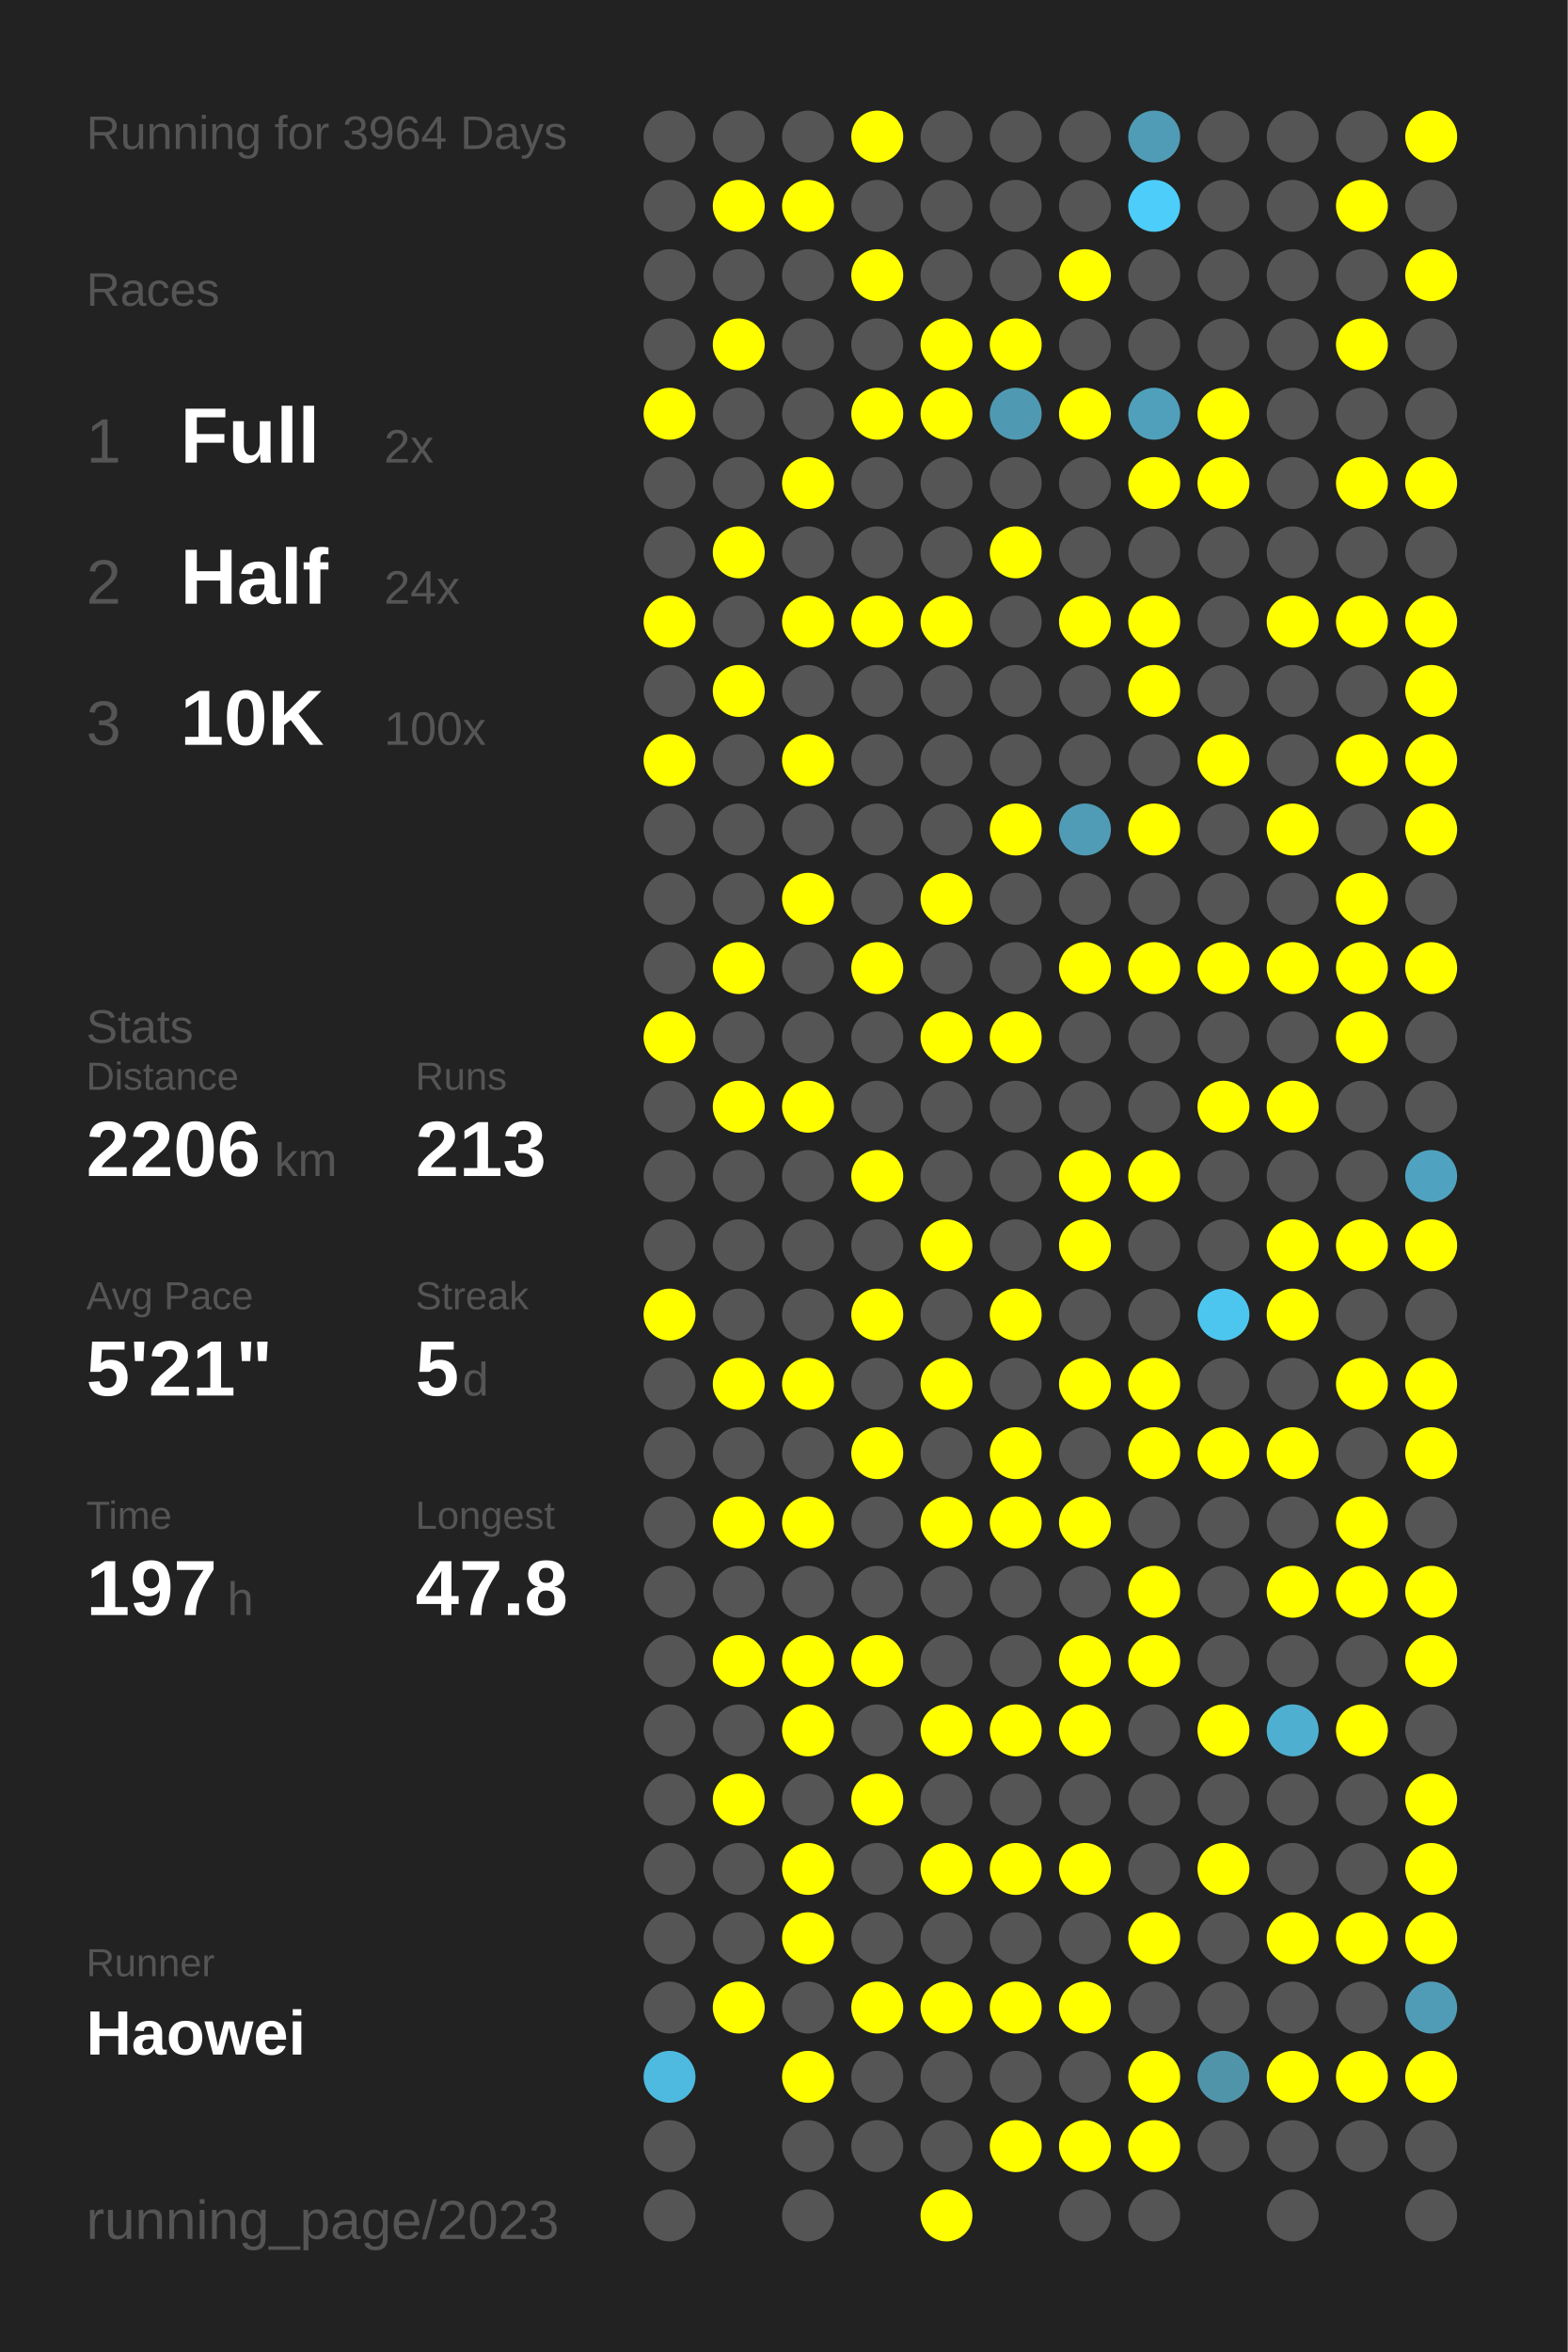
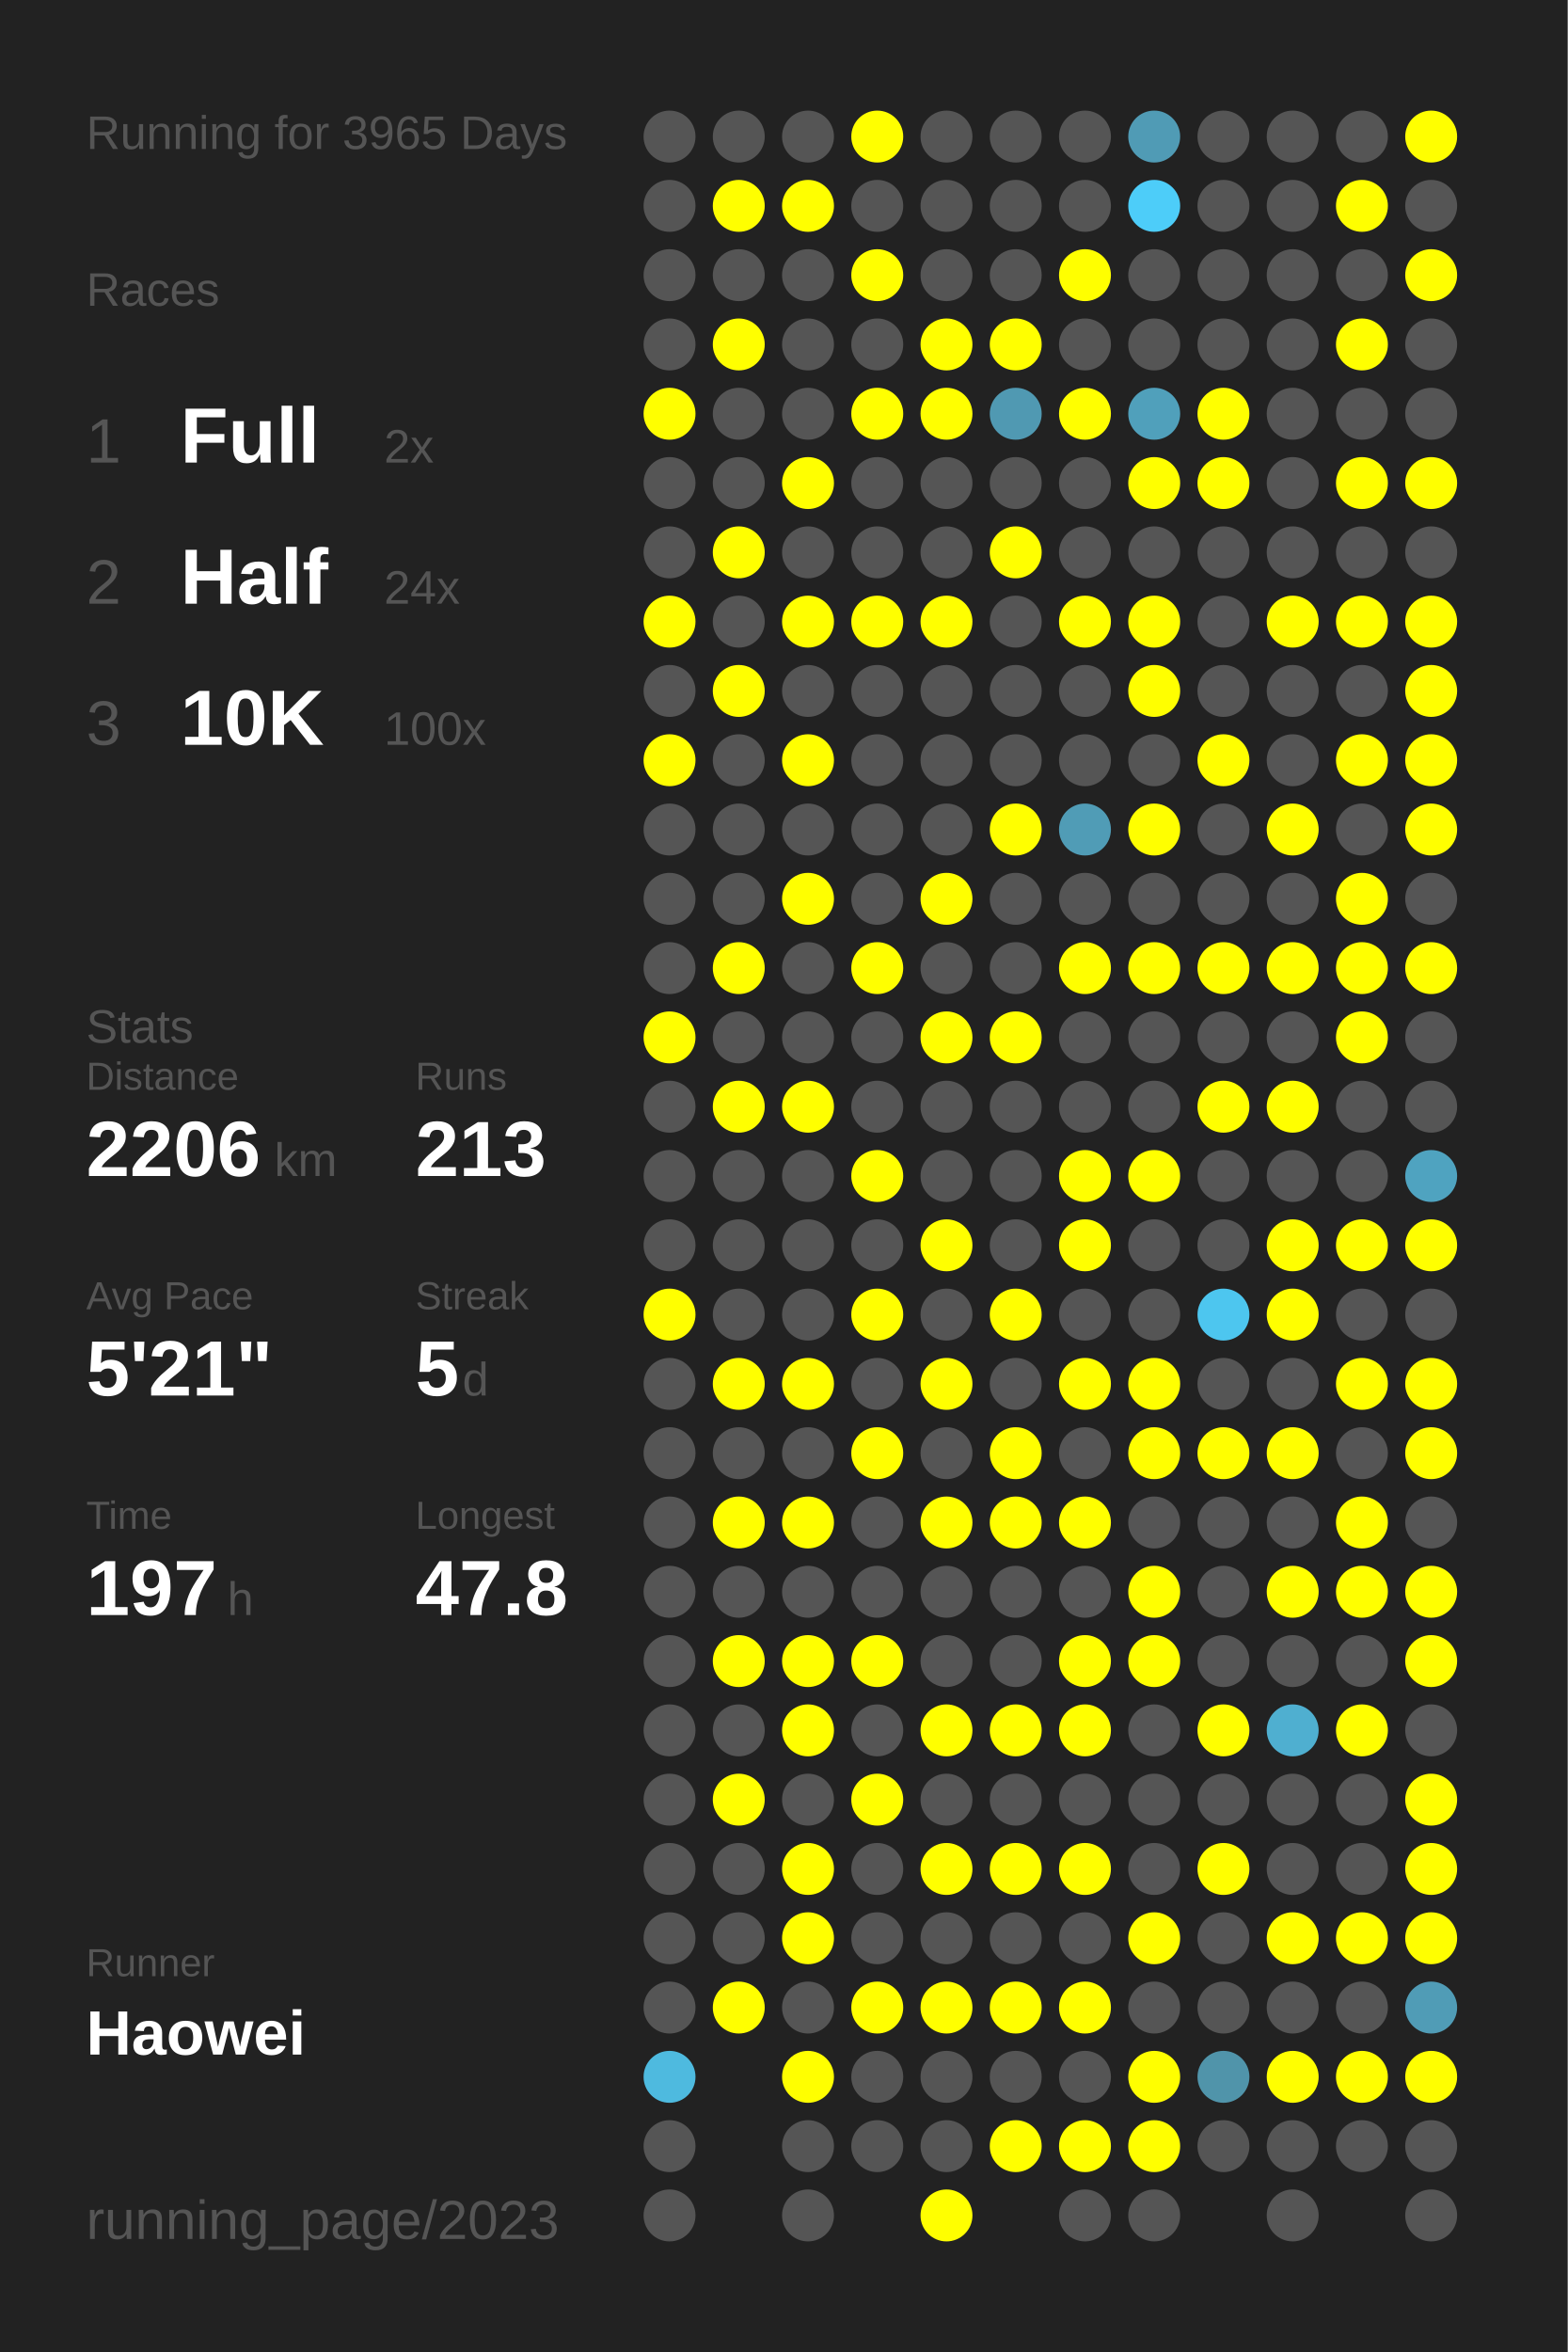
<svg xmlns="http://www.w3.org/2000/svg" baseProfile="full" height="300mm" version="1.1" viewBox="0,0,200,300" width="200mm">
  <defs />
  <rect fill="#222222" height="300" width="200" x="0" y="0" />
-   <text fill="#555555" style="font-size:6px; font-family:Arial;" x="11" y="19">Running for 3964 Days</text>
+   <text fill="#555555" style="font-size:6px; font-family:Arial;" x="11" y="19">Running for 3965 Days</text>
  <text fill="#555555" style="font-size:6px; font-family:Arial;" x="11" y="39">Races</text>
  <text fill="#555555" style="font-size:8px; font-family:Arial;" x="11" y="59">1</text>
  <text fill="#FFFFFF" style="font-size:10px; font-family:Arial; font-weight:bold;" x="23" y="59">Full</text>
  <text fill="#555555" style="font-size:6px; font-family:Arial;" x="49" y="59">2x</text>
  <text fill="#555555" style="font-size:8px; font-family:Arial;" x="11" y="77">2</text>
  <text fill="#FFFFFF" style="font-size:10px; font-family:Arial; font-weight:bold;" x="23" y="77">Half</text>
  <text fill="#555555" style="font-size:6px; font-family:Arial;" x="49" y="77">24x</text>
  <text fill="#555555" style="font-size:8px; font-family:Arial;" x="11" y="95">3</text>
  <text fill="#FFFFFF" style="font-size:10px; font-family:Arial; font-weight:bold;" x="23" y="95">10K</text>
  <text fill="#555555" style="font-size:6px; font-family:Arial;" x="49" y="95">100x</text>
  <text fill="#555555" style="font-size:6px; font-family:Arial;" x="11" y="133">Stats</text>
  <text fill="#555555" style="font-size:5px; font-family:Arial;" x="11" y="139">Distance</text>
  <text fill="#FFFFFF" style="font-size:10px; font-family:Arial; font-weight:bold;" x="11" y="150">2206</text>
  <text fill="#555555" style="font-size:6px; font-family:Arial;" x="35" y="150">km</text>
  <text fill="#555555" style="font-size:5px; font-family:Arial;" x="53" y="139">Runs</text>
  <text fill="#FFFFFF" style="font-size:10px; font-family:Arial; font-weight:bold;" x="53" y="150">213</text>
  <text fill="#555555" style="font-size:5px; font-family:Arial;" x="11" y="167">Avg Pace</text>
  <text fill="#FFFFFF" style="font-size:10px; font-family:Arial; font-weight:bold;" x="11" y="178">5'21"</text>
  <text fill="#555555" style="font-size:5px; font-family:Arial;" x="53" y="167">Streak</text>
  <text fill="#FFFFFF" style="font-size:10px; font-family:Arial; font-weight:bold;" x="53" y="178">5</text>
  <text fill="#555555" style="font-size:6px; font-family:Arial;" x="59" y="178">d</text>
  <text fill="#555555" style="font-size:5px; font-family:Arial;" x="11" y="195">Time</text>
  <text fill="#FFFFFF" style="font-size:10px; font-family:Arial; font-weight:bold;" x="11" y="206">197</text>
  <text fill="#555555" style="font-size:6px; font-family:Arial;" x="29" y="206">h</text>
  <text fill="#555555" style="font-size:5px; font-family:Arial;" x="53" y="195">Longest</text>
  <text fill="#FFFFFF" style="font-size:10px; font-family:Arial; font-weight:bold;" x="53" y="206">47.8</text>
  <text fill="#555555" style="font-size:5px; font-family:Arial;" x="11" y="252.065">Runner</text>
  <text fill="#FFFFFF" style="font-size:8px; font-family:Arial; font-weight:bold;" x="11" y="262.065">Haowei</text>
  <text fill="#555555" style="font-size:7px; font-family:Arial;" x="11" y="285.581">running_page/2023</text>
  <circle cx="85.417" cy="17.419" fill="#555555" r="3.312" />
  <circle cx="85.417" cy="26.258" fill="#555555" r="3.312" />
  <circle cx="85.417" cy="35.097" fill="#555555" r="3.312" />
  <circle cx="85.417" cy="43.935" fill="#555555" r="3.312" />
  <circle cx="85.417" cy="52.774" fill="#FFFF00" r="3.312" />
  <circle cx="85.417" cy="61.613" fill="#555555" r="3.312" />
  <circle cx="85.417" cy="70.452" fill="#555555" r="3.312" />
  <circle cx="85.417" cy="79.29" fill="#FFFF00" r="3.312" />
  <circle cx="85.417" cy="88.129" fill="#555555" r="3.312" />
  <circle cx="85.417" cy="96.968" fill="#FFFF00" r="3.312" />
  <circle cx="85.417" cy="105.806" fill="#555555" r="3.312" />
  <circle cx="85.417" cy="114.645" fill="#555555" r="3.312" />
  <circle cx="85.417" cy="123.484" fill="#555555" r="3.312" />
  <circle cx="85.417" cy="132.323" fill="#FFFF00" r="3.312" />
  <circle cx="85.417" cy="141.161" fill="#555555" r="3.312" />
  <circle cx="85.417" cy="150" fill="#555555" r="3.312" />
  <circle cx="85.417" cy="158.839" fill="#555555" r="3.312" />
  <circle cx="85.417" cy="167.677" fill="#FFFF00" r="3.312" />
  <circle cx="85.417" cy="176.516" fill="#555555" r="3.312" />
  <circle cx="85.417" cy="185.355" fill="#555555" r="3.312" />
  <circle cx="85.417" cy="194.194" fill="#555555" r="3.312" />
  <circle cx="85.417" cy="203.032" fill="#555555" r="3.312" />
  <circle cx="85.417" cy="211.871" fill="#555555" r="3.312" />
  <circle cx="85.417" cy="220.71" fill="#555555" r="3.312" />
  <circle cx="85.417" cy="229.548" fill="#555555" r="3.312" />
  <circle cx="85.417" cy="238.387" fill="#555555" r="3.312" />
  <circle cx="85.417" cy="247.226" fill="#555555" r="3.312" />
  <circle cx="85.417" cy="256.065" fill="#555555" r="3.312" />
  <circle cx="85.417" cy="264.903" fill="#4ebadf" r="3.312" />
  <circle cx="85.417" cy="273.742" fill="#555555" r="3.312" />
  <circle cx="85.417" cy="282.581" fill="#555555" r="3.312" />
  <circle cx="94.25" cy="17.419" fill="#555555" r="3.312" />
  <circle cx="94.25" cy="26.258" fill="#FFFF00" r="3.312" />
  <circle cx="94.25" cy="35.097" fill="#555555" r="3.312" />
  <circle cx="94.25" cy="43.935" fill="#FFFF00" r="3.312" />
  <circle cx="94.25" cy="52.774" fill="#555555" r="3.312" />
  <circle cx="94.25" cy="61.613" fill="#555555" r="3.312" />
  <circle cx="94.25" cy="70.452" fill="#FFFF00" r="3.312" />
  <circle cx="94.25" cy="79.29" fill="#555555" r="3.312" />
  <circle cx="94.25" cy="88.129" fill="#FFFF00" r="3.312" />
  <circle cx="94.25" cy="96.968" fill="#555555" r="3.312" />
  <circle cx="94.25" cy="105.806" fill="#555555" r="3.312" />
  <circle cx="94.25" cy="114.645" fill="#555555" r="3.312" />
  <circle cx="94.25" cy="123.484" fill="#FFFF00" r="3.312" />
  <circle cx="94.25" cy="132.323" fill="#555555" r="3.312" />
  <circle cx="94.25" cy="141.161" fill="#FFFF00" r="3.312" />
  <circle cx="94.25" cy="150" fill="#555555" r="3.312" />
  <circle cx="94.25" cy="158.839" fill="#555555" r="3.312" />
  <circle cx="94.25" cy="167.677" fill="#555555" r="3.312" />
  <circle cx="94.25" cy="176.516" fill="#FFFF00" r="3.312" />
  <circle cx="94.25" cy="185.355" fill="#555555" r="3.312" />
  <circle cx="94.25" cy="194.194" fill="#FFFF00" r="3.312" />
  <circle cx="94.25" cy="203.032" fill="#555555" r="3.312" />
  <circle cx="94.25" cy="211.871" fill="#FFFF00" r="3.312" />
  <circle cx="94.25" cy="220.71" fill="#555555" r="3.312" />
  <circle cx="94.25" cy="229.548" fill="#FFFF00" r="3.312" />
  <circle cx="94.25" cy="238.387" fill="#555555" r="3.312" />
  <circle cx="94.25" cy="247.226" fill="#555555" r="3.312" />
  <circle cx="94.25" cy="256.065" fill="#FFFF00" r="3.312" />
  <circle cx="103.083" cy="17.419" fill="#555555" r="3.312" />
  <circle cx="103.083" cy="26.258" fill="#FFFF00" r="3.312" />
  <circle cx="103.083" cy="35.097" fill="#555555" r="3.312" />
  <circle cx="103.083" cy="43.935" fill="#555555" r="3.312" />
  <circle cx="103.083" cy="52.774" fill="#555555" r="3.312" />
  <circle cx="103.083" cy="61.613" fill="#FFFF00" r="3.312" />
  <circle cx="103.083" cy="70.452" fill="#555555" r="3.312" />
  <circle cx="103.083" cy="79.29" fill="#FFFF00" r="3.312" />
  <circle cx="103.083" cy="88.129" fill="#555555" r="3.312" />
  <circle cx="103.083" cy="96.968" fill="#FFFF00" r="3.312" />
  <circle cx="103.083" cy="105.806" fill="#555555" r="3.312" />
  <circle cx="103.083" cy="114.645" fill="#FFFF00" r="3.312" />
  <circle cx="103.083" cy="123.484" fill="#555555" r="3.312" />
  <circle cx="103.083" cy="132.323" fill="#555555" r="3.312" />
  <circle cx="103.083" cy="141.161" fill="#FFFF00" r="3.312" />
  <circle cx="103.083" cy="150" fill="#555555" r="3.312" />
  <circle cx="103.083" cy="158.839" fill="#555555" r="3.312" />
  <circle cx="103.083" cy="167.677" fill="#555555" r="3.312" />
  <circle cx="103.083" cy="176.516" fill="#FFFF00" r="3.312" />
  <circle cx="103.083" cy="185.355" fill="#555555" r="3.312" />
  <circle cx="103.083" cy="194.194" fill="#FFFF00" r="3.312" />
  <circle cx="103.083" cy="203.032" fill="#555555" r="3.312" />
  <circle cx="103.083" cy="211.871" fill="#FFFF00" r="3.312" />
  <circle cx="103.083" cy="220.71" fill="#FFFF00" r="3.312" />
  <circle cx="103.083" cy="229.548" fill="#555555" r="3.312" />
  <circle cx="103.083" cy="238.387" fill="#FFFF00" r="3.312" />
  <circle cx="103.083" cy="247.226" fill="#FFFF00" r="3.312" />
  <circle cx="103.083" cy="256.065" fill="#555555" r="3.312" />
  <circle cx="103.083" cy="264.903" fill="#FFFF00" r="3.312" />
  <circle cx="103.083" cy="273.742" fill="#555555" r="3.312" />
  <circle cx="103.083" cy="282.581" fill="#555555" r="3.312" />
  <circle cx="111.917" cy="17.419" fill="#FFFF00" r="3.312" />
  <circle cx="111.917" cy="26.258" fill="#555555" r="3.312" />
  <circle cx="111.917" cy="35.097" fill="#FFFF00" r="3.312" />
  <circle cx="111.917" cy="43.935" fill="#555555" r="3.312" />
  <circle cx="111.917" cy="52.774" fill="#FFFF00" r="3.312" />
  <circle cx="111.917" cy="61.613" fill="#555555" r="3.312" />
  <circle cx="111.917" cy="70.452" fill="#555555" r="3.312" />
  <circle cx="111.917" cy="79.29" fill="#FFFF00" r="3.312" />
  <circle cx="111.917" cy="88.129" fill="#555555" r="3.312" />
  <circle cx="111.917" cy="96.968" fill="#555555" r="3.312" />
  <circle cx="111.917" cy="105.806" fill="#555555" r="3.312" />
  <circle cx="111.917" cy="114.645" fill="#555555" r="3.312" />
  <circle cx="111.917" cy="123.484" fill="#FFFF00" r="3.312" />
  <circle cx="111.917" cy="132.323" fill="#555555" r="3.312" />
  <circle cx="111.917" cy="141.161" fill="#555555" r="3.312" />
  <circle cx="111.917" cy="150" fill="#FFFF00" r="3.312" />
  <circle cx="111.917" cy="158.839" fill="#555555" r="3.312" />
  <circle cx="111.917" cy="167.677" fill="#FFFF00" r="3.312" />
  <circle cx="111.917" cy="176.516" fill="#555555" r="3.312" />
  <circle cx="111.917" cy="185.355" fill="#FFFF00" r="3.312" />
  <circle cx="111.917" cy="194.194" fill="#555555" r="3.312" />
  <circle cx="111.917" cy="203.032" fill="#555555" r="3.312" />
  <circle cx="111.917" cy="211.871" fill="#FFFF00" r="3.312" />
  <circle cx="111.917" cy="220.71" fill="#555555" r="3.312" />
  <circle cx="111.917" cy="229.548" fill="#FFFF00" r="3.312" />
  <circle cx="111.917" cy="238.387" fill="#555555" r="3.312" />
  <circle cx="111.917" cy="247.226" fill="#555555" r="3.312" />
  <circle cx="111.917" cy="256.065" fill="#FFFF00" r="3.312" />
  <circle cx="111.917" cy="264.903" fill="#555555" r="3.312" />
  <circle cx="111.917" cy="273.742" fill="#555555" r="3.312" />
  <circle cx="120.75" cy="17.419" fill="#555555" r="3.312" />
  <circle cx="120.75" cy="26.258" fill="#555555" r="3.312" />
  <circle cx="120.75" cy="35.097" fill="#555555" r="3.312" />
  <circle cx="120.75" cy="43.935" fill="#FFFF00" r="3.312" />
  <circle cx="120.75" cy="52.774" fill="#FFFF00" r="3.312" />
  <circle cx="120.75" cy="61.613" fill="#555555" r="3.312" />
  <circle cx="120.75" cy="70.452" fill="#555555" r="3.312" />
  <circle cx="120.75" cy="79.29" fill="#FFFF00" r="3.312" />
  <circle cx="120.75" cy="88.129" fill="#555555" r="3.312" />
  <circle cx="120.75" cy="96.968" fill="#555555" r="3.312" />
  <circle cx="120.75" cy="105.806" fill="#555555" r="3.312" />
  <circle cx="120.75" cy="114.645" fill="#FFFF00" r="3.312" />
  <circle cx="120.75" cy="123.484" fill="#555555" r="3.312" />
  <circle cx="120.75" cy="132.323" fill="#FFFF00" r="3.312" />
  <circle cx="120.75" cy="141.161" fill="#555555" r="3.312" />
  <circle cx="120.75" cy="150" fill="#555555" r="3.312" />
  <circle cx="120.75" cy="158.839" fill="#FFFF00" r="3.312" />
  <circle cx="120.75" cy="167.677" fill="#555555" r="3.312" />
  <circle cx="120.75" cy="176.516" fill="#FFFF00" r="3.312" />
  <circle cx="120.75" cy="185.355" fill="#555555" r="3.312" />
  <circle cx="120.75" cy="194.194" fill="#FFFF00" r="3.312" />
  <circle cx="120.75" cy="203.032" fill="#555555" r="3.312" />
  <circle cx="120.75" cy="211.871" fill="#555555" r="3.312" />
  <circle cx="120.75" cy="220.71" fill="#FFFF00" r="3.312" />
  <circle cx="120.75" cy="229.548" fill="#555555" r="3.312" />
  <circle cx="120.75" cy="238.387" fill="#FFFF00" r="3.312" />
  <circle cx="120.75" cy="247.226" fill="#555555" r="3.312" />
  <circle cx="120.75" cy="256.065" fill="#FFFF00" r="3.312" />
  <circle cx="120.75" cy="264.903" fill="#555555" r="3.312" />
  <circle cx="120.75" cy="273.742" fill="#555555" r="3.312" />
  <circle cx="120.75" cy="282.581" fill="#FFFF00" r="3.312" />
  <circle cx="129.583" cy="17.419" fill="#555555" r="3.312" />
  <circle cx="129.583" cy="26.258" fill="#555555" r="3.312" />
  <circle cx="129.583" cy="35.097" fill="#555555" r="3.312" />
  <circle cx="129.583" cy="43.935" fill="#FFFF00" r="3.312" />
  <circle cx="129.583" cy="52.774" fill="#5099b2" r="3.312" />
  <circle cx="129.583" cy="61.613" fill="#555555" r="3.312" />
  <circle cx="129.583" cy="70.452" fill="#FFFF00" r="3.312" />
  <circle cx="129.583" cy="79.29" fill="#555555" r="3.312" />
  <circle cx="129.583" cy="88.129" fill="#555555" r="3.312" />
  <circle cx="129.583" cy="96.968" fill="#555555" r="3.312" />
  <circle cx="129.583" cy="105.806" fill="#FFFF00" r="3.312" />
  <circle cx="129.583" cy="114.645" fill="#555555" r="3.312" />
  <circle cx="129.583" cy="123.484" fill="#555555" r="3.312" />
  <circle cx="129.583" cy="132.323" fill="#FFFF00" r="3.312" />
  <circle cx="129.583" cy="141.161" fill="#555555" r="3.312" />
  <circle cx="129.583" cy="150" fill="#555555" r="3.312" />
  <circle cx="129.583" cy="158.839" fill="#555555" r="3.312" />
  <circle cx="129.583" cy="167.677" fill="#FFFF00" r="3.312" />
  <circle cx="129.583" cy="176.516" fill="#555555" r="3.312" />
  <circle cx="129.583" cy="185.355" fill="#FFFF00" r="3.312" />
  <circle cx="129.583" cy="194.194" fill="#FFFF00" r="3.312" />
  <circle cx="129.583" cy="203.032" fill="#555555" r="3.312" />
  <circle cx="129.583" cy="211.871" fill="#555555" r="3.312" />
  <circle cx="129.583" cy="220.71" fill="#FFFF00" r="3.312" />
  <circle cx="129.583" cy="229.548" fill="#555555" r="3.312" />
  <circle cx="129.583" cy="238.387" fill="#FFFF00" r="3.312" />
  <circle cx="129.583" cy="247.226" fill="#555555" r="3.312" />
  <circle cx="129.583" cy="256.065" fill="#FFFF00" r="3.312" />
  <circle cx="129.583" cy="264.903" fill="#555555" r="3.312" />
  <circle cx="129.583" cy="273.742" fill="#FFFF00" r="3.312" />
  <circle cx="138.417" cy="17.419" fill="#555555" r="3.312" />
  <circle cx="138.417" cy="26.258" fill="#555555" r="3.312" />
  <circle cx="138.417" cy="35.097" fill="#FFFF00" r="3.312" />
  <circle cx="138.417" cy="43.935" fill="#555555" r="3.312" />
  <circle cx="138.417" cy="52.774" fill="#FFFF00" r="3.312" />
  <circle cx="138.417" cy="61.613" fill="#555555" r="3.312" />
  <circle cx="138.417" cy="70.452" fill="#555555" r="3.312" />
  <circle cx="138.417" cy="79.29" fill="#FFFF00" r="3.312" />
  <circle cx="138.417" cy="88.129" fill="#555555" r="3.312" />
  <circle cx="138.417" cy="96.968" fill="#555555" r="3.312" />
  <circle cx="138.417" cy="105.806" fill="#509cb6" r="3.312" />
  <circle cx="138.417" cy="114.645" fill="#555555" r="3.312" />
  <circle cx="138.417" cy="123.484" fill="#FFFF00" r="3.312" />
  <circle cx="138.417" cy="132.323" fill="#555555" r="3.312" />
  <circle cx="138.417" cy="141.161" fill="#555555" r="3.312" />
  <circle cx="138.417" cy="150" fill="#FFFF00" r="3.312" />
  <circle cx="138.417" cy="158.839" fill="#FFFF00" r="3.312" />
  <circle cx="138.417" cy="167.677" fill="#555555" r="3.312" />
  <circle cx="138.417" cy="176.516" fill="#FFFF00" r="3.312" />
  <circle cx="138.417" cy="185.355" fill="#555555" r="3.312" />
  <circle cx="138.417" cy="194.194" fill="#FFFF00" r="3.312" />
  <circle cx="138.417" cy="203.032" fill="#555555" r="3.312" />
  <circle cx="138.417" cy="211.871" fill="#FFFF00" r="3.312" />
  <circle cx="138.417" cy="220.71" fill="#FFFF00" r="3.312" />
  <circle cx="138.417" cy="229.548" fill="#555555" r="3.312" />
  <circle cx="138.417" cy="238.387" fill="#FFFF00" r="3.312" />
  <circle cx="138.417" cy="247.226" fill="#555555" r="3.312" />
  <circle cx="138.417" cy="256.065" fill="#FFFF00" r="3.312" />
  <circle cx="138.417" cy="264.903" fill="#555555" r="3.312" />
  <circle cx="138.417" cy="273.742" fill="#FFFF00" r="3.312" />
  <circle cx="138.417" cy="282.581" fill="#555555" r="3.312" />
  <circle cx="147.25" cy="17.419" fill="#509bb5" r="3.312" />
  <circle cx="147.25" cy="26.258" fill="#4dcdf9" r="3.312" />
  <circle cx="147.25" cy="35.097" fill="#555555" r="3.312" />
  <circle cx="147.25" cy="43.935" fill="#555555" r="3.312" />
  <circle cx="147.25" cy="52.774" fill="#50a0bb" r="3.312" />
  <circle cx="147.25" cy="61.613" fill="#FFFF00" r="3.312" />
  <circle cx="147.25" cy="70.452" fill="#555555" r="3.312" />
  <circle cx="147.25" cy="79.29" fill="#FFFF00" r="3.312" />
  <circle cx="147.25" cy="88.129" fill="#FFFF00" r="3.312" />
  <circle cx="147.25" cy="96.968" fill="#555555" r="3.312" />
  <circle cx="147.25" cy="105.806" fill="#FFFF00" r="3.312" />
  <circle cx="147.25" cy="114.645" fill="#555555" r="3.312" />
  <circle cx="147.25" cy="123.484" fill="#FFFF00" r="3.312" />
  <circle cx="147.25" cy="132.323" fill="#555555" r="3.312" />
  <circle cx="147.25" cy="141.161" fill="#555555" r="3.312" />
  <circle cx="147.25" cy="150" fill="#FFFF00" r="3.312" />
  <circle cx="147.25" cy="158.839" fill="#555555" r="3.312" />
  <circle cx="147.25" cy="167.677" fill="#555555" r="3.312" />
  <circle cx="147.25" cy="176.516" fill="#FFFF00" r="3.312" />
  <circle cx="147.25" cy="185.355" fill="#FFFF00" r="3.312" />
  <circle cx="147.25" cy="194.194" fill="#555555" r="3.312" />
  <circle cx="147.25" cy="203.032" fill="#FFFF00" r="3.312" />
  <circle cx="147.25" cy="211.871" fill="#FFFF00" r="3.312" />
  <circle cx="147.25" cy="220.71" fill="#555555" r="3.312" />
  <circle cx="147.25" cy="229.548" fill="#555555" r="3.312" />
  <circle cx="147.25" cy="238.387" fill="#555555" r="3.312" />
  <circle cx="147.25" cy="247.226" fill="#FFFF00" r="3.312" />
  <circle cx="147.25" cy="256.065" fill="#555555" r="3.312" />
  <circle cx="147.25" cy="264.903" fill="#FFFF00" r="3.312" />
  <circle cx="147.25" cy="273.742" fill="#FFFF00" r="3.312" />
  <circle cx="147.25" cy="282.581" fill="#555555" r="3.312" />
  <circle cx="156.083" cy="17.419" fill="#555555" r="3.312" />
  <circle cx="156.083" cy="26.258" fill="#555555" r="3.312" />
  <circle cx="156.083" cy="35.097" fill="#555555" r="3.312" />
  <circle cx="156.083" cy="43.935" fill="#555555" r="3.312" />
  <circle cx="156.083" cy="52.774" fill="#FFFF00" r="3.312" />
  <circle cx="156.083" cy="61.613" fill="#FFFF00" r="3.312" />
  <circle cx="156.083" cy="70.452" fill="#555555" r="3.312" />
  <circle cx="156.083" cy="79.29" fill="#555555" r="3.312" />
  <circle cx="156.083" cy="88.129" fill="#555555" r="3.312" />
  <circle cx="156.083" cy="96.968" fill="#FFFF00" r="3.312" />
  <circle cx="156.083" cy="105.806" fill="#555555" r="3.312" />
  <circle cx="156.083" cy="114.645" fill="#555555" r="3.312" />
  <circle cx="156.083" cy="123.484" fill="#FFFF00" r="3.312" />
  <circle cx="156.083" cy="132.323" fill="#555555" r="3.312" />
  <circle cx="156.083" cy="141.161" fill="#FFFF00" r="3.312" />
  <circle cx="156.083" cy="150" fill="#555555" r="3.312" />
  <circle cx="156.083" cy="158.839" fill="#555555" r="3.312" />
  <circle cx="156.083" cy="167.677" fill="#4dc6ef" r="3.312" />
  <circle cx="156.083" cy="176.516" fill="#555555" r="3.312" />
  <circle cx="156.083" cy="185.355" fill="#FFFF00" r="3.312" />
  <circle cx="156.083" cy="194.194" fill="#555555" r="3.312" />
  <circle cx="156.083" cy="203.032" fill="#555555" r="3.312" />
  <circle cx="156.083" cy="211.871" fill="#555555" r="3.312" />
  <circle cx="156.083" cy="220.71" fill="#FFFF00" r="3.312" />
  <circle cx="156.083" cy="229.548" fill="#555555" r="3.312" />
  <circle cx="156.083" cy="238.387" fill="#FFFF00" r="3.312" />
  <circle cx="156.083" cy="247.226" fill="#555555" r="3.312" />
  <circle cx="156.083" cy="256.065" fill="#555555" r="3.312" />
  <circle cx="156.083" cy="264.903" fill="#5094aa" r="3.312" />
  <circle cx="156.083" cy="273.742" fill="#555555" r="3.312" />
  <circle cx="164.917" cy="17.419" fill="#555555" r="3.312" />
  <circle cx="164.917" cy="26.258" fill="#555555" r="3.312" />
  <circle cx="164.917" cy="35.097" fill="#555555" r="3.312" />
  <circle cx="164.917" cy="43.935" fill="#555555" r="3.312" />
  <circle cx="164.917" cy="52.774" fill="#555555" r="3.312" />
  <circle cx="164.917" cy="61.613" fill="#555555" r="3.312" />
  <circle cx="164.917" cy="70.452" fill="#555555" r="3.312" />
  <circle cx="164.917" cy="79.29" fill="#FFFF00" r="3.312" />
  <circle cx="164.917" cy="88.129" fill="#555555" r="3.312" />
  <circle cx="164.917" cy="96.968" fill="#555555" r="3.312" />
  <circle cx="164.917" cy="105.806" fill="#FFFF00" r="3.312" />
  <circle cx="164.917" cy="114.645" fill="#555555" r="3.312" />
  <circle cx="164.917" cy="123.484" fill="#FFFF00" r="3.312" />
  <circle cx="164.917" cy="132.323" fill="#555555" r="3.312" />
  <circle cx="164.917" cy="141.161" fill="#FFFF00" r="3.312" />
  <circle cx="164.917" cy="150" fill="#555555" r="3.312" />
  <circle cx="164.917" cy="158.839" fill="#FFFF00" r="3.312" />
  <circle cx="164.917" cy="167.677" fill="#FFFF00" r="3.312" />
  <circle cx="164.917" cy="176.516" fill="#555555" r="3.312" />
  <circle cx="164.917" cy="185.355" fill="#FFFF00" r="3.312" />
  <circle cx="164.917" cy="194.194" fill="#555555" r="3.312" />
  <circle cx="164.917" cy="203.032" fill="#FFFF00" r="3.312" />
  <circle cx="164.917" cy="211.871" fill="#555555" r="3.312" />
  <circle cx="164.917" cy="220.71" fill="#4fafd0" r="3.312" />
  <circle cx="164.917" cy="229.548" fill="#555555" r="3.312" />
  <circle cx="164.917" cy="238.387" fill="#555555" r="3.312" />
  <circle cx="164.917" cy="247.226" fill="#FFFF00" r="3.312" />
  <circle cx="164.917" cy="256.065" fill="#555555" r="3.312" />
  <circle cx="164.917" cy="264.903" fill="#FFFF00" r="3.312" />
  <circle cx="164.917" cy="273.742" fill="#555555" r="3.312" />
  <circle cx="164.917" cy="282.581" fill="#555555" r="3.312" />
  <circle cx="173.75" cy="17.419" fill="#555555" r="3.312" />
  <circle cx="173.75" cy="26.258" fill="#FFFF00" r="3.312" />
  <circle cx="173.75" cy="35.097" fill="#555555" r="3.312" />
  <circle cx="173.75" cy="43.935" fill="#FFFF00" r="3.312" />
  <circle cx="173.75" cy="52.774" fill="#555555" r="3.312" />
  <circle cx="173.75" cy="61.613" fill="#FFFF00" r="3.312" />
  <circle cx="173.75" cy="70.452" fill="#555555" r="3.312" />
  <circle cx="173.75" cy="79.29" fill="#FFFF00" r="3.312" />
  <circle cx="173.75" cy="88.129" fill="#555555" r="3.312" />
  <circle cx="173.75" cy="96.968" fill="#FFFF00" r="3.312" />
  <circle cx="173.75" cy="105.806" fill="#555555" r="3.312" />
  <circle cx="173.75" cy="114.645" fill="#FFFF00" r="3.312" />
  <circle cx="173.75" cy="123.484" fill="#FFFF00" r="3.312" />
  <circle cx="173.75" cy="132.323" fill="#FFFF00" r="3.312" />
  <circle cx="173.75" cy="141.161" fill="#555555" r="3.312" />
  <circle cx="173.75" cy="150" fill="#555555" r="3.312" />
  <circle cx="173.75" cy="158.839" fill="#FFFF00" r="3.312" />
  <circle cx="173.75" cy="167.677" fill="#555555" r="3.312" />
  <circle cx="173.75" cy="176.516" fill="#FFFF00" r="3.312" />
  <circle cx="173.75" cy="185.355" fill="#555555" r="3.312" />
  <circle cx="173.75" cy="194.194" fill="#FFFF00" r="3.312" />
  <circle cx="173.75" cy="203.032" fill="#FFFF00" r="3.312" />
  <circle cx="173.75" cy="211.871" fill="#555555" r="3.312" />
  <circle cx="173.75" cy="220.71" fill="#FFFF00" r="3.312" />
  <circle cx="173.75" cy="229.548" fill="#555555" r="3.312" />
  <circle cx="173.75" cy="238.387" fill="#555555" r="3.312" />
  <circle cx="173.75" cy="247.226" fill="#FFFF00" r="3.312" />
  <circle cx="173.75" cy="256.065" fill="#555555" r="3.312" />
  <circle cx="173.75" cy="264.903" fill="#FFFF00" r="3.312" />
  <circle cx="173.75" cy="273.742" fill="#555555" r="3.312" />
  <circle cx="182.583" cy="17.419" fill="#FFFF00" r="3.312" />
  <circle cx="182.583" cy="26.258" fill="#555555" r="3.312" />
  <circle cx="182.583" cy="35.097" fill="#FFFF00" r="3.312" />
  <circle cx="182.583" cy="43.935" fill="#555555" r="3.312" />
  <circle cx="182.583" cy="52.774" fill="#555555" r="3.312" />
  <circle cx="182.583" cy="61.613" fill="#FFFF00" r="3.312" />
  <circle cx="182.583" cy="70.452" fill="#555555" r="3.312" />
  <circle cx="182.583" cy="79.29" fill="#FFFF00" r="3.312" />
  <circle cx="182.583" cy="88.129" fill="#FFFF00" r="3.312" />
  <circle cx="182.583" cy="96.968" fill="#FFFF00" r="3.312" />
  <circle cx="182.583" cy="105.806" fill="#FFFF00" r="3.312" />
  <circle cx="182.583" cy="114.645" fill="#555555" r="3.312" />
  <circle cx="182.583" cy="123.484" fill="#FFFF00" r="3.312" />
  <circle cx="182.583" cy="132.323" fill="#555555" r="3.312" />
  <circle cx="182.583" cy="141.161" fill="#555555" r="3.312" />
  <circle cx="182.583" cy="150" fill="#4fa3c0" r="3.312" />
  <circle cx="182.583" cy="158.839" fill="#FFFF00" r="3.312" />
  <circle cx="182.583" cy="167.677" fill="#555555" r="3.312" />
  <circle cx="182.583" cy="176.516" fill="#FFFF00" r="3.312" />
  <circle cx="182.583" cy="185.355" fill="#FFFF00" r="3.312" />
  <circle cx="182.583" cy="194.194" fill="#555555" r="3.312" />
  <circle cx="182.583" cy="203.032" fill="#FFFF00" r="3.312" />
  <circle cx="182.583" cy="211.871" fill="#FFFF00" r="3.312" />
  <circle cx="182.583" cy="220.71" fill="#555555" r="3.312" />
  <circle cx="182.583" cy="229.548" fill="#FFFF00" r="3.312" />
  <circle cx="182.583" cy="238.387" fill="#FFFF00" r="3.312" />
  <circle cx="182.583" cy="247.226" fill="#FFFF00" r="3.312" />
  <circle cx="182.583" cy="256.065" fill="#509cb6" r="3.312" />
  <circle cx="182.583" cy="264.903" fill="#FFFF00" r="3.312" />
  <circle cx="182.583" cy="273.742" fill="#555555" r="3.312" />
  <circle cx="182.583" cy="282.581" fill="#555555" r="3.312" />
</svg>
